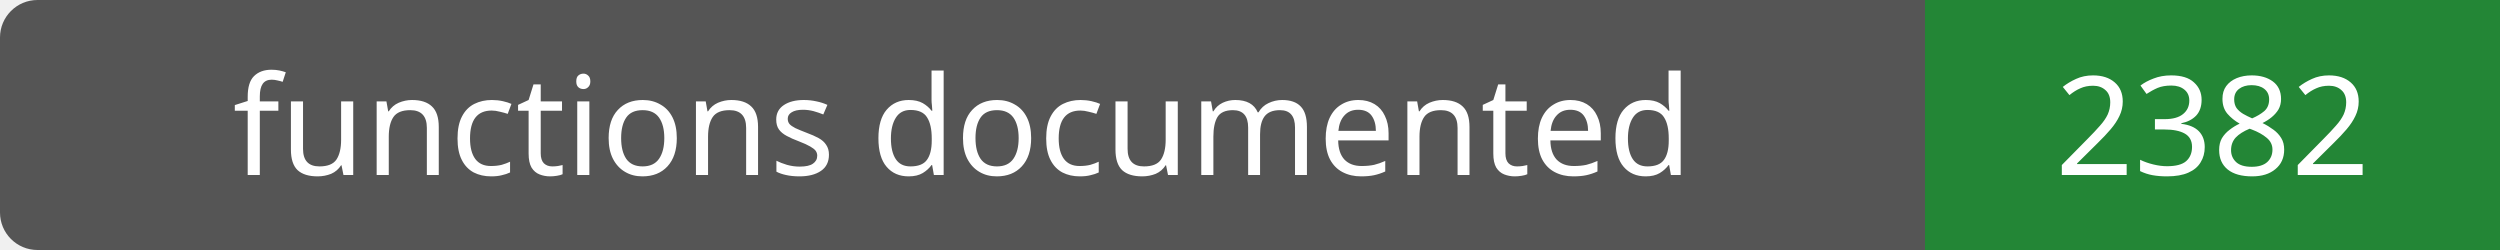
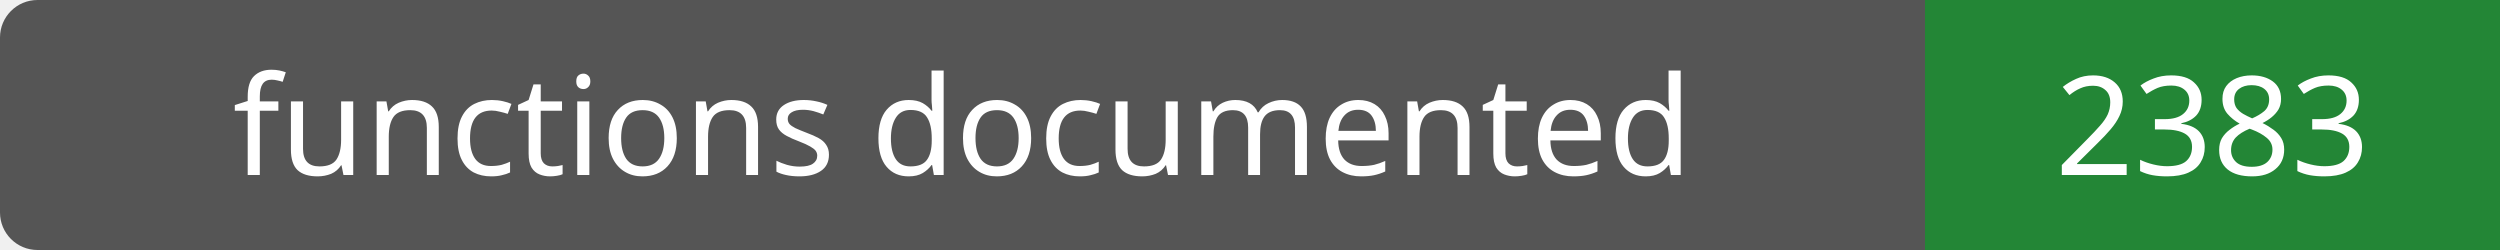
- <svg xmlns="http://www.w3.org/2000/svg" width="200" height="20" role="img" aria-label="functions documented: 2382">
+ <svg xmlns="http://www.w3.org/2000/svg" width="200" height="20" role="img" aria-label="functions documented: 2383">
  <rect width="200" height="20" rx="3" fill="#555" />
  <path fill="#238636" d="M154 0h46v20H154z" />
  <g fill="#fff" text-anchor="middle" font-family="Verdana,sans-serif" font-size="11">
    <text x="77.0" y="14">functions documented</text>
-     <text x="177.0" y="14">2382</text>
+     <text x="177.0" y="14">2383</text>
  </g>
</svg>
